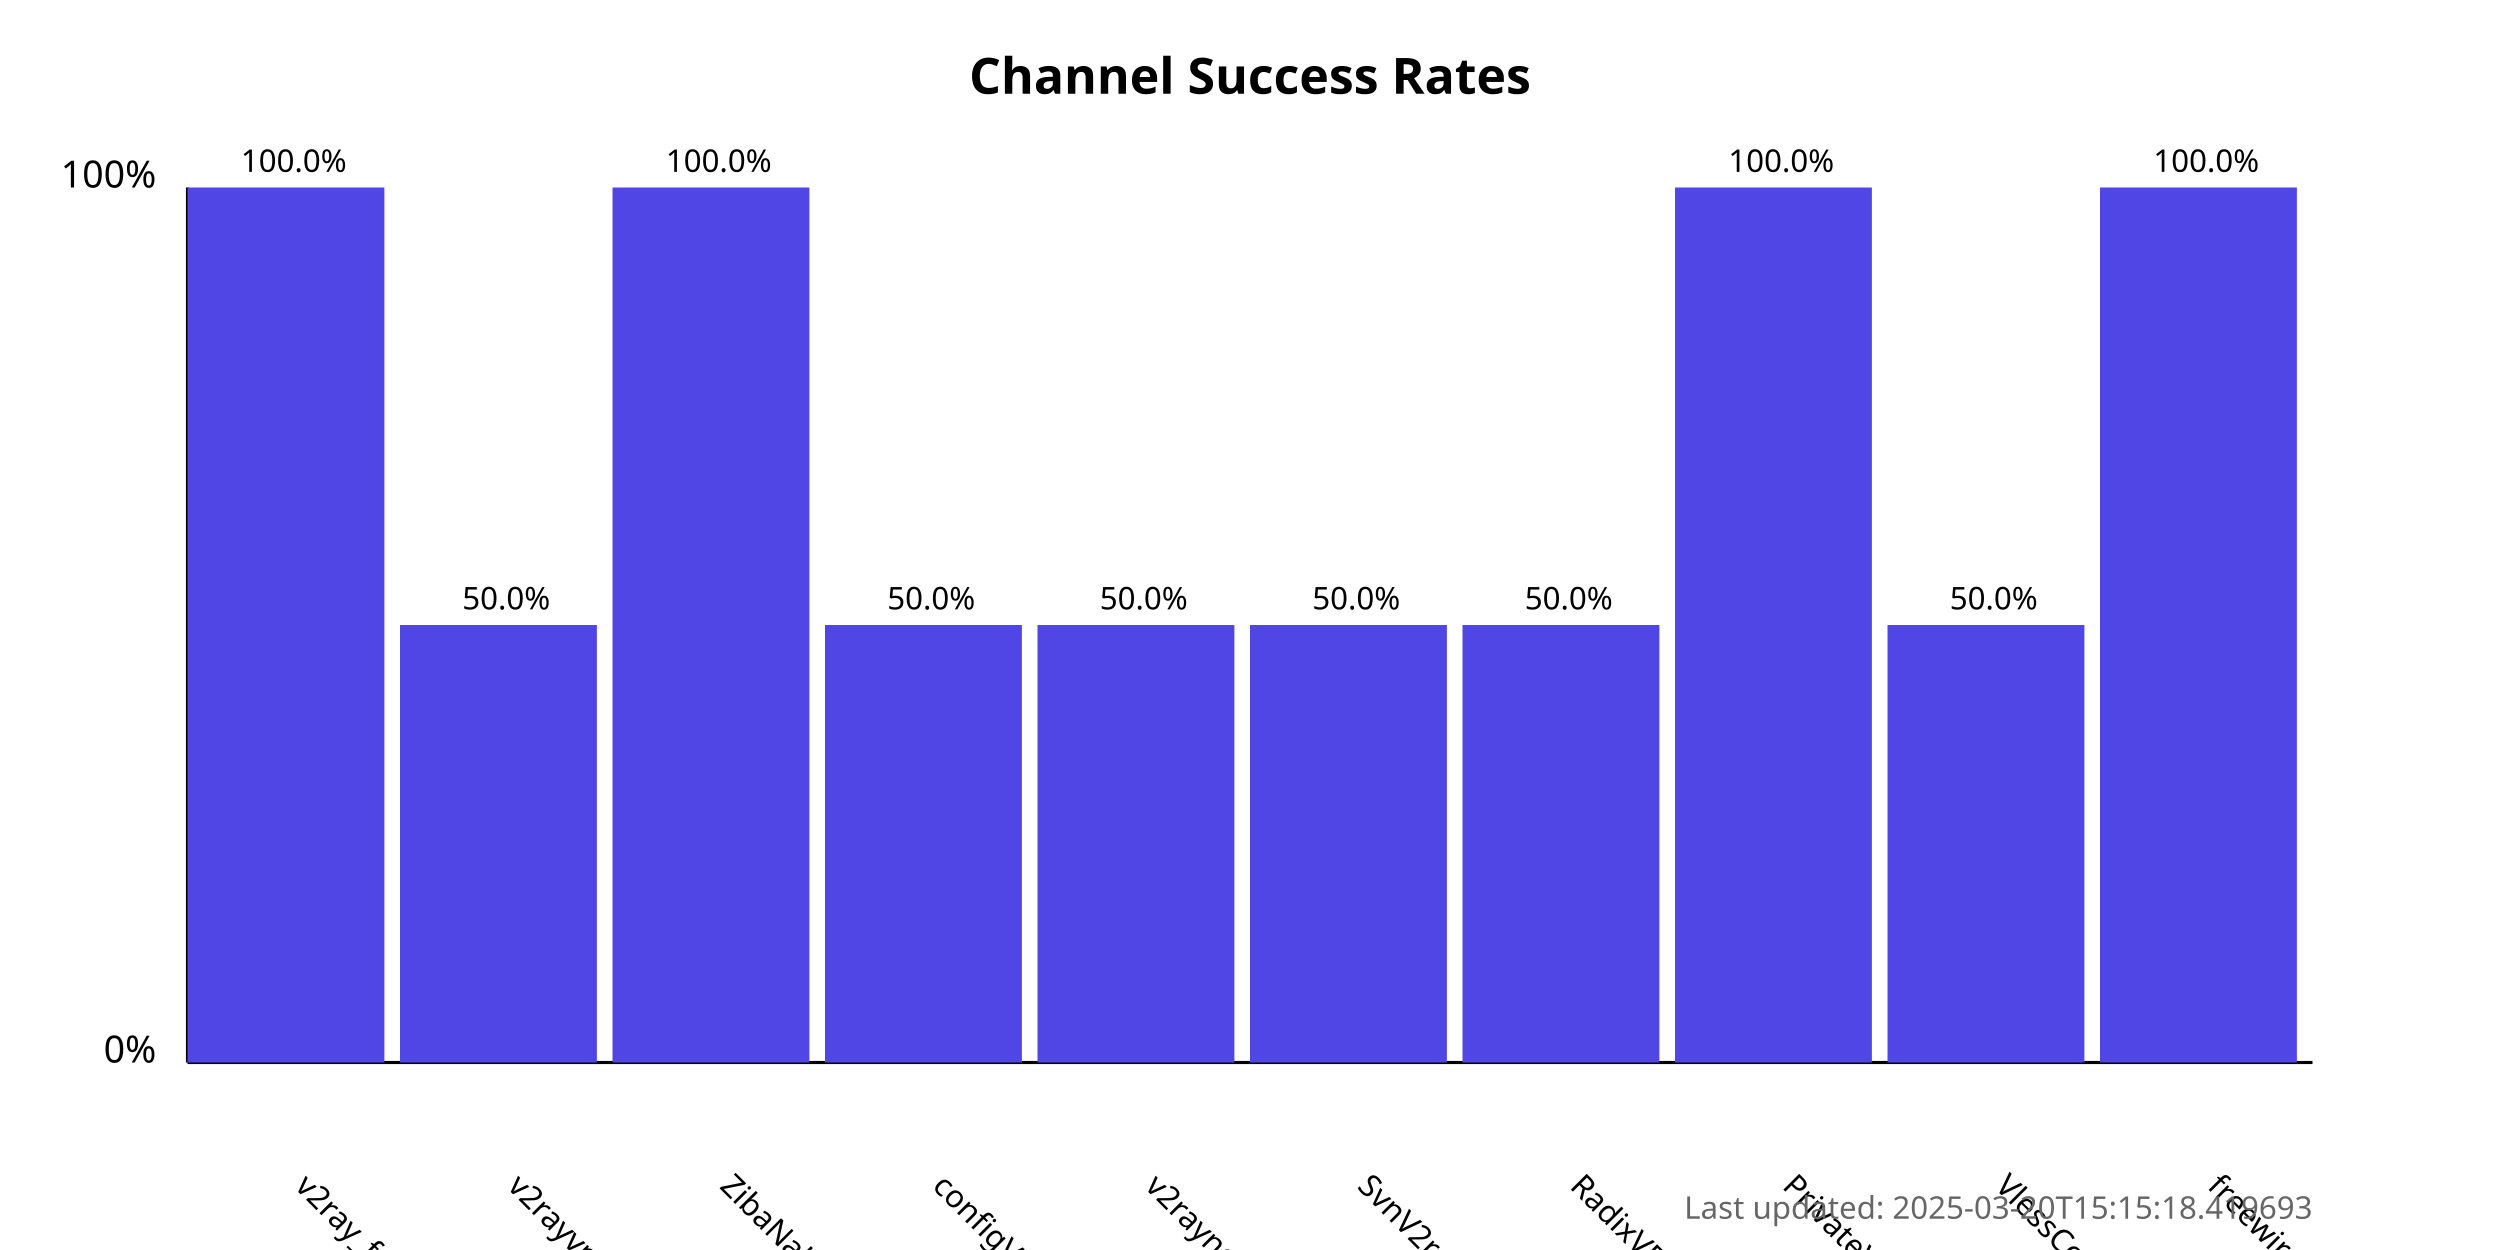
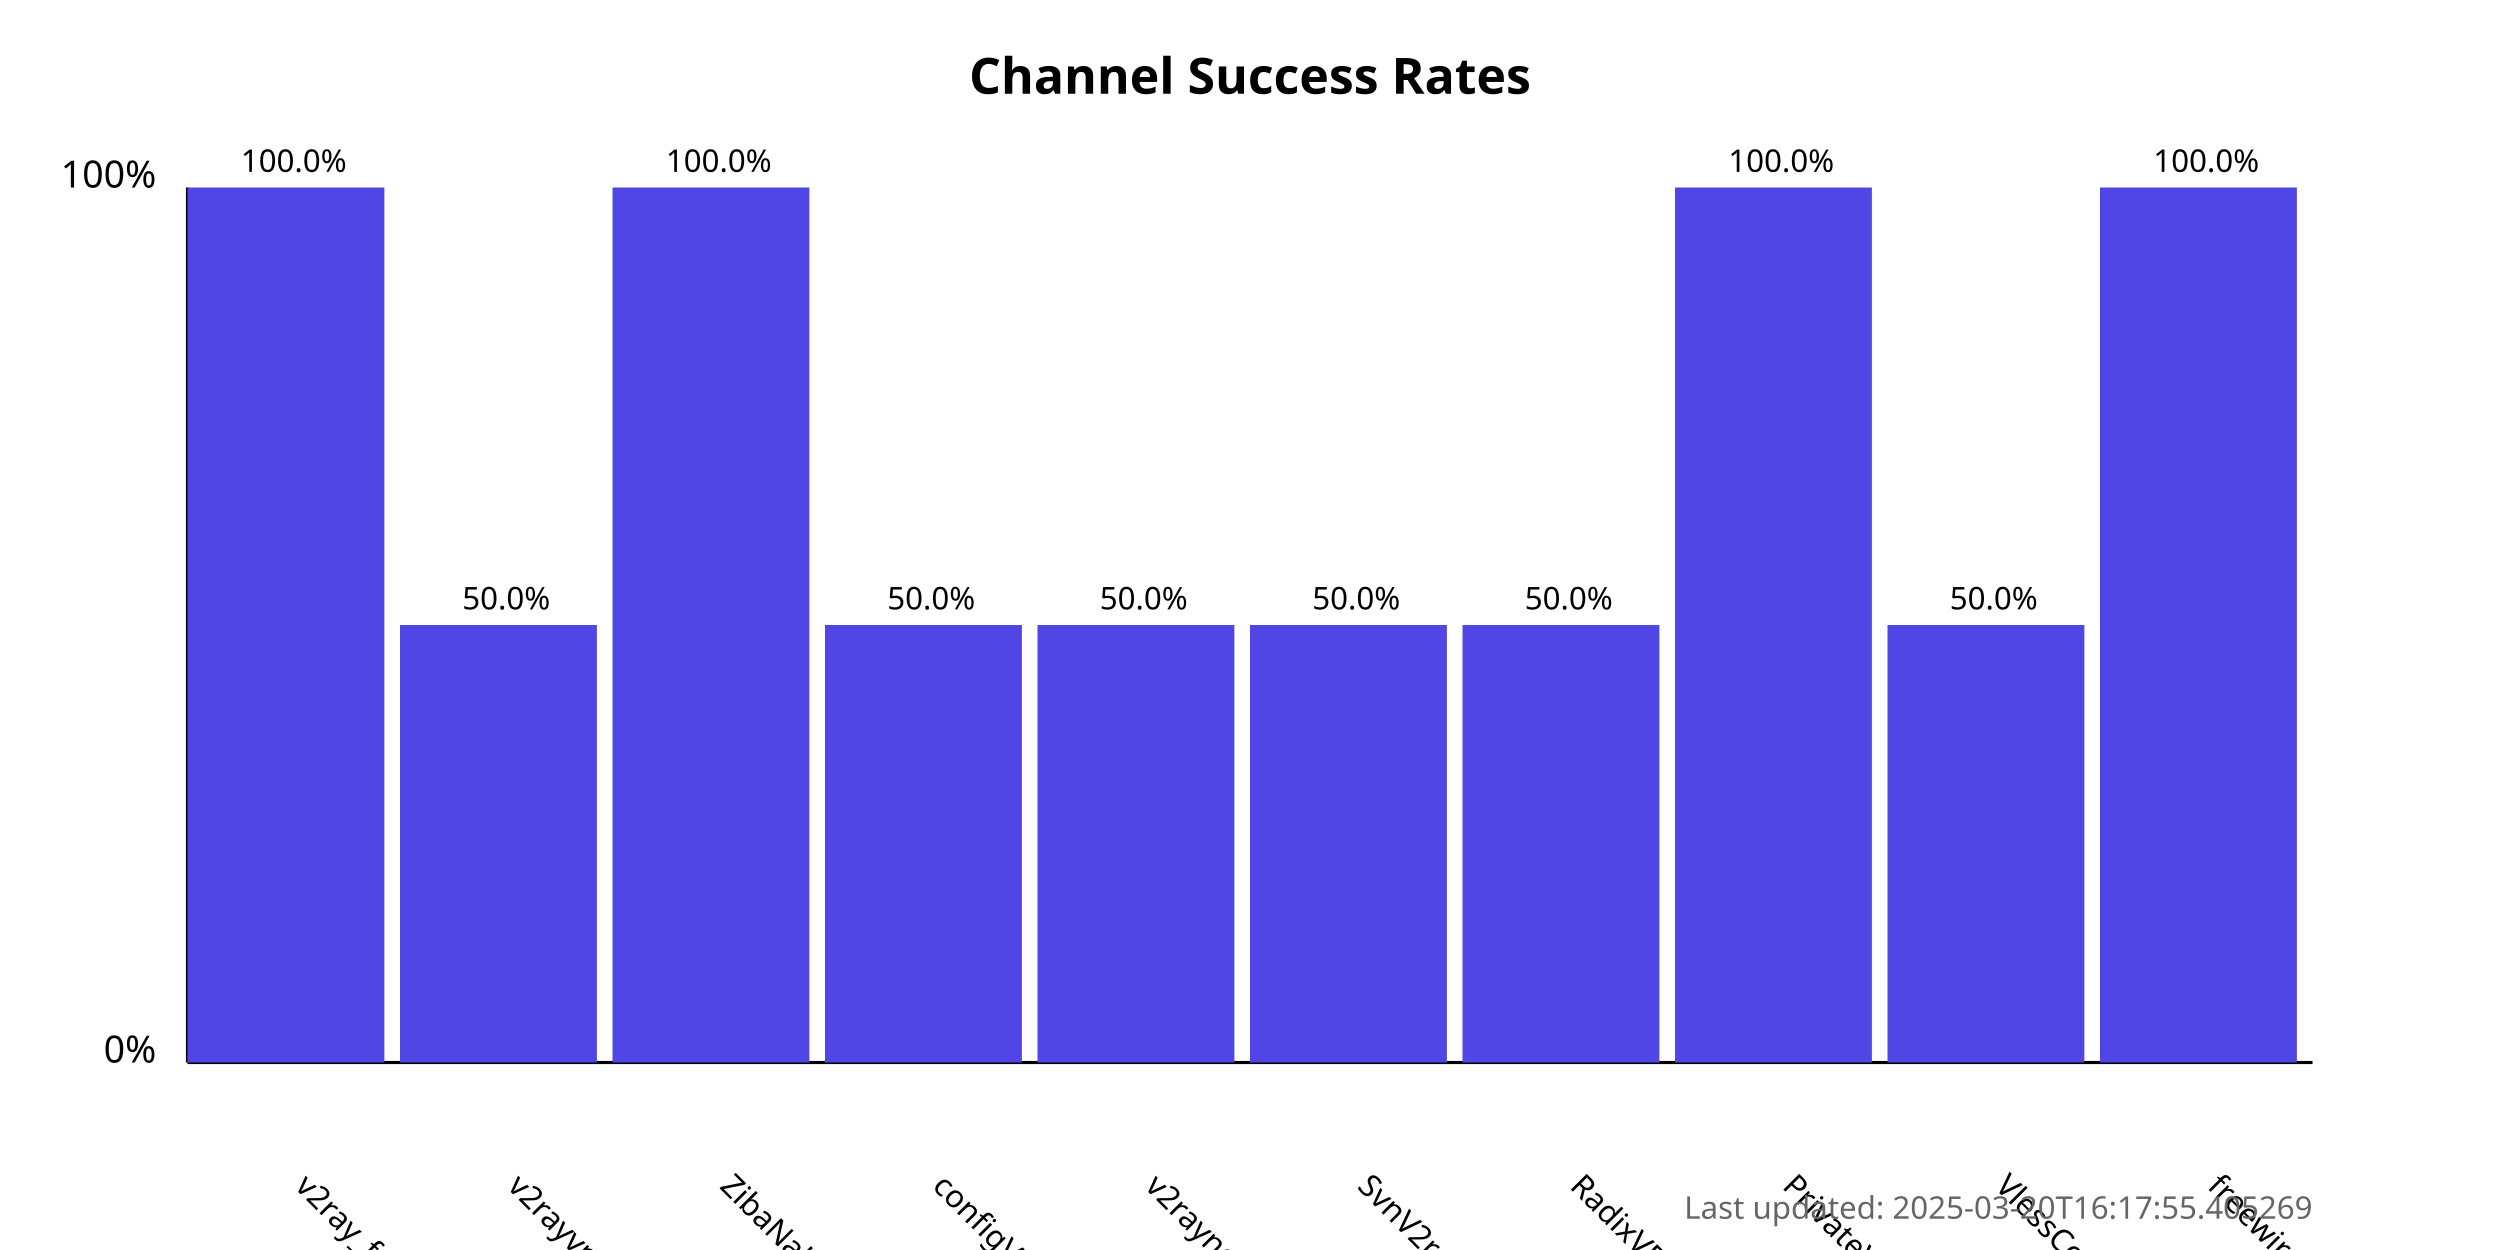
<svg xmlns="http://www.w3.org/2000/svg" width="800" height="400">
  <style>
            .chart-title { font: bold 16px sans-serif; }
            .axis-label { font: 12px sans-serif; }
            .tick-label { font: 10px sans-serif; }
            .bar { fill: #4f46e5; }
            .bar:hover { fill: #6366f1; }
            .timestamp { font: 10px sans-serif; fill: #666; }
        </style>
  <text x="400.0" y="30" text-anchor="middle" class="chart-title">
            Channel Success Rates
        </text>
  <line x1="60" y1="340" x2="60" y2="60" stroke="black" stroke-width="1" />
  <line x1="60" y1="340" x2="740" y2="340" stroke="black" stroke-width="1" />
  <text x="50" y="340" text-anchor="end" class="axis-label">0%</text>
  <text x="50" y="60" text-anchor="end" class="axis-label">100%</text>
  <g>
    <rect x="60" y="60.0" width="63.0" height="280.0" class="bar" />
    <text x="94.0" y="380" transform="rotate(45, 94.0, 380)" text-anchor="start" class="tick-label">
                v2ray_free_conf
            </text>
    <text x="94.0" y="55.0" text-anchor="middle" class="tick-label">
                100.0%
            </text>
  </g>
  <g>
    <rect x="128.0" y="200.0" width="63.0" height="140.0" class="bar" />
    <text x="162.0" y="380" transform="rotate(45, 162.0, 380)" text-anchor="start" class="tick-label">
                v2rayvpno
            </text>
    <text x="162.0" y="195.0" text-anchor="middle" class="tick-label">
                50.0%
            </text>
  </g>
  <g>
    <rect x="196.0" y="60.0" width="63.0" height="280.0" class="bar" />
    <text x="230.0" y="380" transform="rotate(45, 230.0, 380)" text-anchor="start" class="tick-label">
                ZibaNabz
            </text>
    <text x="230.0" y="55.0" text-anchor="middle" class="tick-label">
                100.0%
            </text>
  </g>
  <g>
    <rect x="264.0" y="200.0" width="63.0" height="140.0" class="bar" />
    <text x="298.0" y="380" transform="rotate(45, 298.0, 380)" text-anchor="start" class="tick-label">
                configV2rayForFree
            </text>
    <text x="298.0" y="195.0" text-anchor="middle" class="tick-label">
                50.0%
            </text>
  </g>
  <g>
    <rect x="332.0" y="200.0" width="63.0" height="140.0" class="bar" />
    <text x="366.0" y="380" transform="rotate(45, 366.0, 380)" text-anchor="start" class="tick-label">
                v2rayngvpn
            </text>
    <text x="366.0" y="195.0" text-anchor="middle" class="tick-label">
                50.0%
            </text>
  </g>
  <g>
    <rect x="400.0" y="200.0" width="63.0" height="140.0" class="bar" />
    <text x="434.0" y="380" transform="rotate(45, 434.0, 380)" text-anchor="start" class="tick-label">
                SvnV2ray
            </text>
    <text x="434.0" y="195.0" text-anchor="middle" class="tick-label">
                50.0%
            </text>
  </g>
  <g>
    <rect x="468.0" y="200.0" width="63.0" height="140.0" class="bar" />
    <text x="502.0" y="380" transform="rotate(45, 502.0, 380)" text-anchor="start" class="tick-label">
                RadixVPN
            </text>
    <text x="502.0" y="195.0" text-anchor="middle" class="tick-label">
                50.0%
            </text>
  </g>
  <g>
    <rect x="536.0" y="60.0" width="63.0" height="280.0" class="bar" />
    <text x="570.0" y="380" transform="rotate(45, 570.0, 380)" text-anchor="start" class="tick-label">
                PrivateVPNs
            </text>
    <text x="570.0" y="55.0" text-anchor="middle" class="tick-label">
                100.0%
            </text>
  </g>
  <g>
    <rect x="604.0" y="200.0" width="63.0" height="140.0" class="bar" />
    <text x="638.0" y="380" transform="rotate(45, 638.0, 380)" text-anchor="start" class="tick-label">
                VlessConfig
            </text>
    <text x="638.0" y="195.0" text-anchor="middle" class="tick-label">
                50.0%
            </text>
  </g>
  <g>
    <rect x="672.0" y="60.0" width="63.0" height="280.0" class="bar" />
    <text x="706.0" y="380" transform="rotate(45, 706.0, 380)" text-anchor="start" class="tick-label">
                freewireguard
            </text>
    <text x="706.0" y="55.0" text-anchor="middle" class="tick-label">
                100.0%
            </text>
  </g>
  <text x="740" y="390" text-anchor="end" class="timestamp">
-             Last updated: 2025-03-20T15:15:18.419693
+             Last updated: 2025-03-20T16:17:55.405269
        </text>
</svg>
